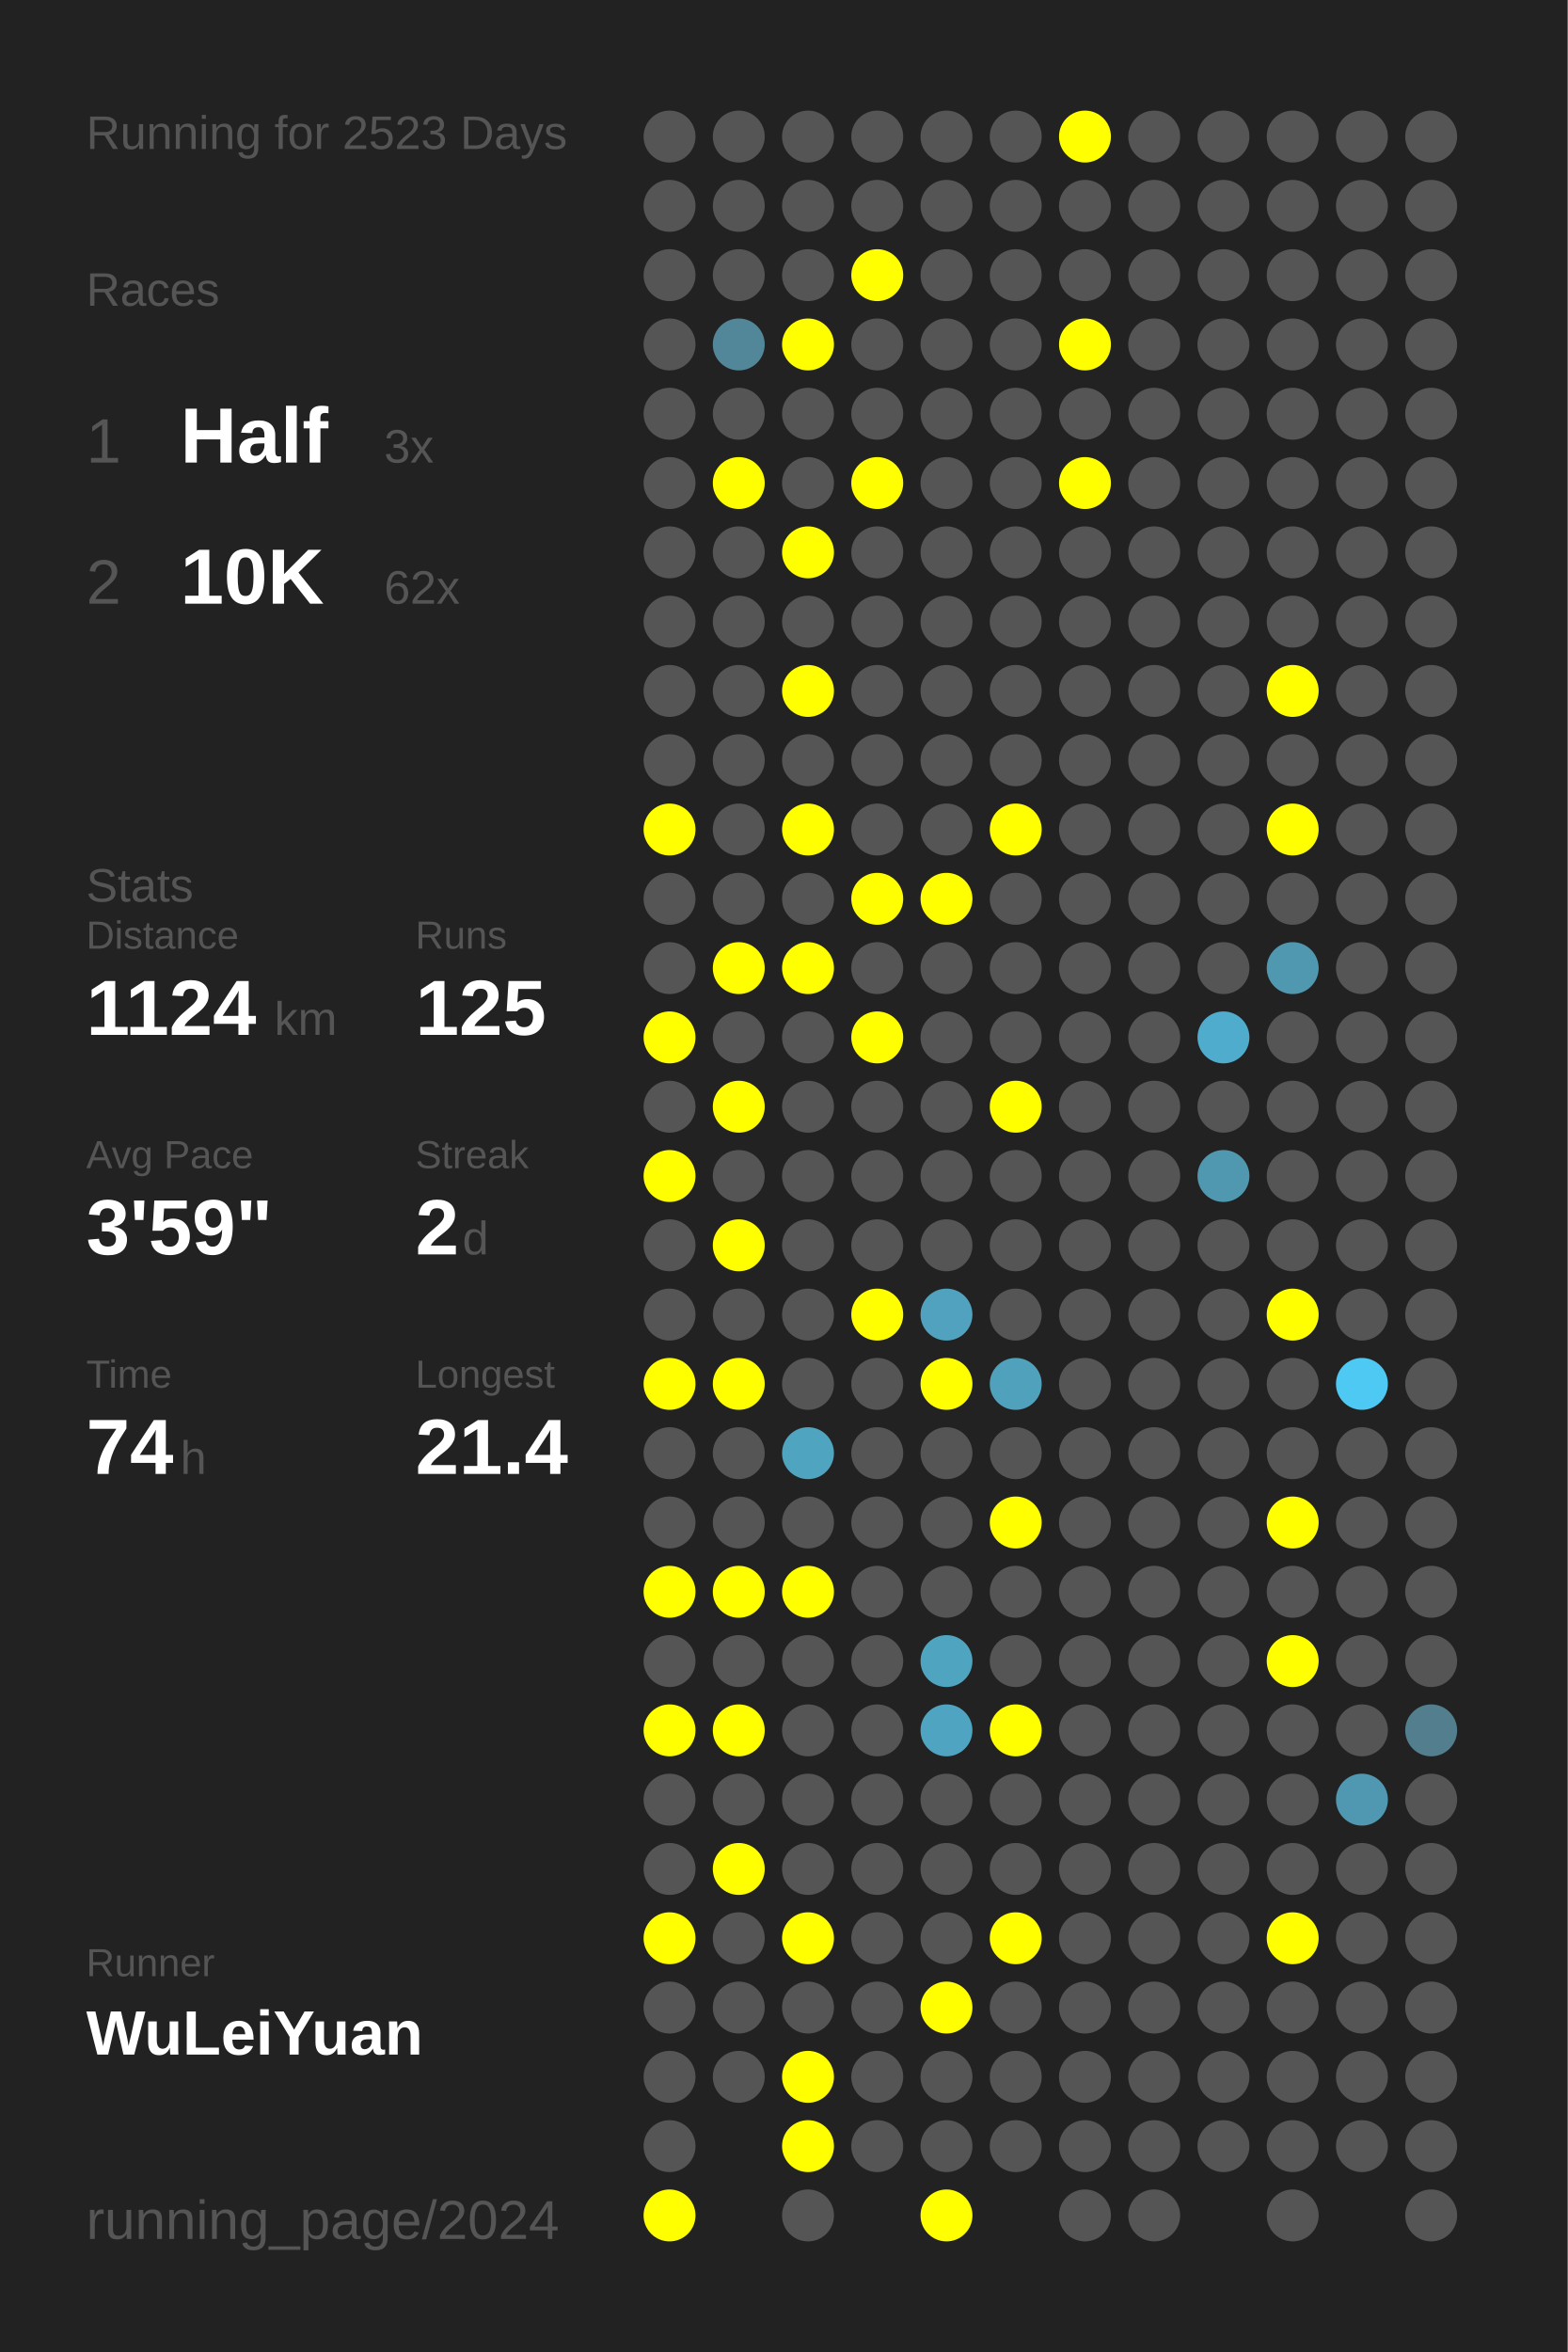
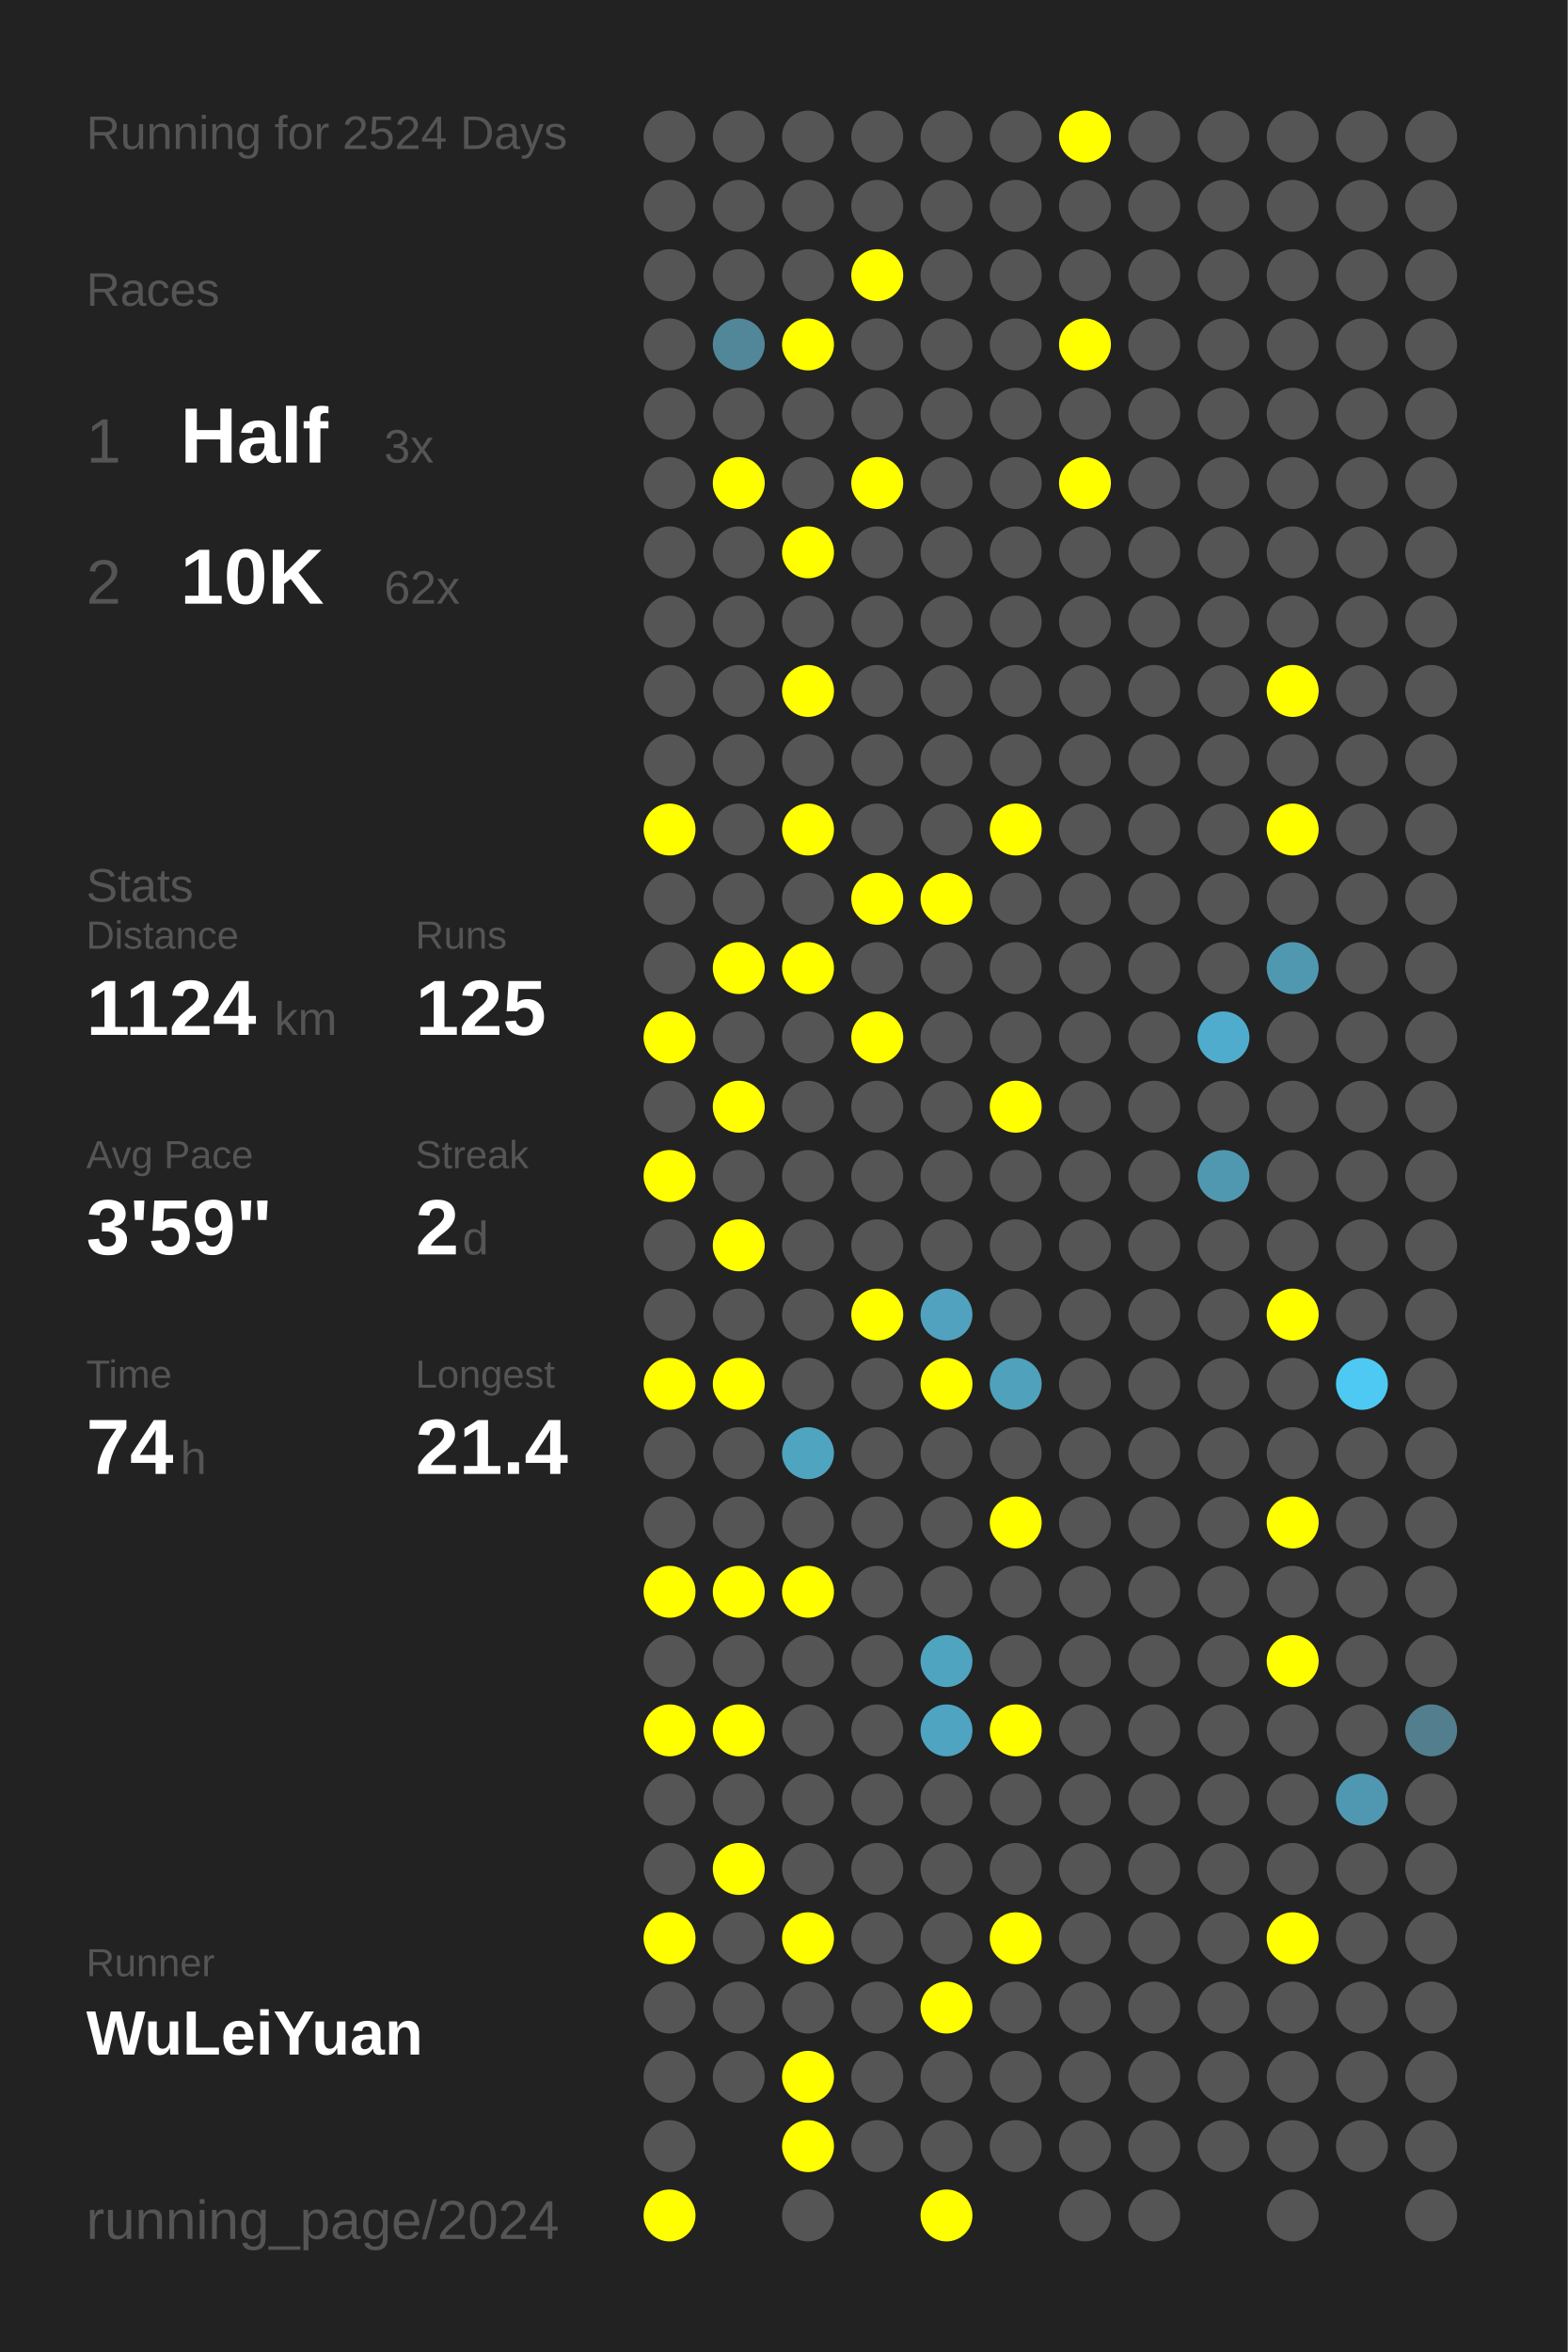
<svg xmlns="http://www.w3.org/2000/svg" baseProfile="full" height="300mm" version="1.1" viewBox="0,0,200,300" width="200mm">
  <defs />
  <rect fill="#222222" height="300" width="200" x="0" y="0" />
-   <text fill="#555555" style="font-size:6px; font-family:Arial;" x="11" y="19">Running for 2523 Days</text>
+   <text fill="#555555" style="font-size:6px; font-family:Arial;" x="11" y="19">Running for 2524 Days</text>
  <text fill="#555555" style="font-size:6px; font-family:Arial;" x="11" y="39">Races</text>
  <text fill="#555555" style="font-size:8px; font-family:Arial;" x="11" y="59">1</text>
  <text fill="#FFFFFF" style="font-size:10px; font-family:Arial; font-weight:bold;" x="23" y="59">Half</text>
  <text fill="#555555" style="font-size:6px; font-family:Arial;" x="49" y="59">3x</text>
  <text fill="#555555" style="font-size:8px; font-family:Arial;" x="11" y="77">2</text>
  <text fill="#FFFFFF" style="font-size:10px; font-family:Arial; font-weight:bold;" x="23" y="77">10K</text>
  <text fill="#555555" style="font-size:6px; font-family:Arial;" x="49" y="77">62x</text>
  <text fill="#555555" style="font-size:6px; font-family:Arial;" x="11" y="115">Stats</text>
  <text fill="#555555" style="font-size:5px; font-family:Arial;" x="11" y="121">Distance</text>
  <text fill="#FFFFFF" style="font-size:10px; font-family:Arial; font-weight:bold;" x="11" y="132">1124</text>
  <text fill="#555555" style="font-size:6px; font-family:Arial;" x="35" y="132">km</text>
  <text fill="#555555" style="font-size:5px; font-family:Arial;" x="53" y="121">Runs</text>
  <text fill="#FFFFFF" style="font-size:10px; font-family:Arial; font-weight:bold;" x="53" y="132">125</text>
  <text fill="#555555" style="font-size:5px; font-family:Arial;" x="11" y="149">Avg Pace</text>
  <text fill="#FFFFFF" style="font-size:10px; font-family:Arial; font-weight:bold;" x="11" y="160">3'59"</text>
  <text fill="#555555" style="font-size:5px; font-family:Arial;" x="53" y="149">Streak</text>
  <text fill="#FFFFFF" style="font-size:10px; font-family:Arial; font-weight:bold;" x="53" y="160">2</text>
  <text fill="#555555" style="font-size:6px; font-family:Arial;" x="59" y="160">d</text>
  <text fill="#555555" style="font-size:5px; font-family:Arial;" x="11" y="177">Time</text>
  <text fill="#FFFFFF" style="font-size:10px; font-family:Arial; font-weight:bold;" x="11" y="188">74</text>
  <text fill="#555555" style="font-size:6px; font-family:Arial;" x="23" y="188">h</text>
  <text fill="#555555" style="font-size:5px; font-family:Arial;" x="53" y="177">Longest</text>
  <text fill="#FFFFFF" style="font-size:10px; font-family:Arial; font-weight:bold;" x="53" y="188">21.4</text>
  <text fill="#555555" style="font-size:5px; font-family:Arial;" x="11" y="252.065">Runner</text>
  <text fill="#FFFFFF" style="font-size:8px; font-family:Arial; font-weight:bold;" x="11" y="262.065">WuLeiYuan</text>
  <text fill="#555555" style="font-size:7px; font-family:Arial;" x="11" y="285.581">running_page/2024</text>
  <circle cx="85.417" cy="17.419" fill="#555555" r="3.312" />
  <circle cx="85.417" cy="26.258" fill="#555555" r="3.312" />
  <circle cx="85.417" cy="35.097" fill="#555555" r="3.312" />
  <circle cx="85.417" cy="43.935" fill="#555555" r="3.312" />
  <circle cx="85.417" cy="52.774" fill="#555555" r="3.312" />
  <circle cx="85.417" cy="61.613" fill="#555555" r="3.312" />
  <circle cx="85.417" cy="70.452" fill="#555555" r="3.312" />
  <circle cx="85.417" cy="79.29" fill="#555555" r="3.312" />
  <circle cx="85.417" cy="88.129" fill="#555555" r="3.312" />
  <circle cx="85.417" cy="96.968" fill="#555555" r="3.312" />
  <circle cx="85.417" cy="105.806" fill="#FFFF00" r="3.312" />
  <circle cx="85.417" cy="114.645" fill="#555555" r="3.312" />
  <circle cx="85.417" cy="123.484" fill="#555555" r="3.312" />
  <circle cx="85.417" cy="132.323" fill="#FFFF00" r="3.312" />
  <circle cx="85.417" cy="141.161" fill="#555555" r="3.312" />
  <circle cx="85.417" cy="150" fill="#FFFF00" r="3.312" />
  <circle cx="85.417" cy="158.839" fill="#555555" r="3.312" />
  <circle cx="85.417" cy="167.677" fill="#555555" r="3.312" />
  <circle cx="85.417" cy="176.516" fill="#FFFF00" r="3.312" />
  <circle cx="85.417" cy="185.355" fill="#555555" r="3.312" />
  <circle cx="85.417" cy="194.194" fill="#555555" r="3.312" />
  <circle cx="85.417" cy="203.032" fill="#FFFF00" r="3.312" />
  <circle cx="85.417" cy="211.871" fill="#555555" r="3.312" />
  <circle cx="85.417" cy="220.71" fill="#FFFF00" r="3.312" />
  <circle cx="85.417" cy="229.548" fill="#555555" r="3.312" />
  <circle cx="85.417" cy="238.387" fill="#555555" r="3.312" />
  <circle cx="85.417" cy="247.226" fill="#FFFF00" r="3.312" />
  <circle cx="85.417" cy="256.065" fill="#555555" r="3.312" />
  <circle cx="85.417" cy="264.903" fill="#555555" r="3.312" />
  <circle cx="85.417" cy="273.742" fill="#555555" r="3.312" />
  <circle cx="85.417" cy="282.581" fill="#FFFF00" r="3.312" />
  <circle cx="94.25" cy="17.419" fill="#555555" r="3.312" />
  <circle cx="94.25" cy="26.258" fill="#555555" r="3.312" />
  <circle cx="94.25" cy="35.097" fill="#555555" r="3.312" />
  <circle cx="94.25" cy="43.935" fill="#518799" r="3.312" />
  <circle cx="94.25" cy="52.774" fill="#555555" r="3.312" />
  <circle cx="94.25" cy="61.613" fill="#FFFF00" r="3.312" />
  <circle cx="94.25" cy="70.452" fill="#555555" r="3.312" />
  <circle cx="94.25" cy="79.29" fill="#555555" r="3.312" />
  <circle cx="94.25" cy="88.129" fill="#555555" r="3.312" />
  <circle cx="94.25" cy="96.968" fill="#555555" r="3.312" />
  <circle cx="94.25" cy="105.806" fill="#555555" r="3.312" />
  <circle cx="94.25" cy="114.645" fill="#555555" r="3.312" />
  <circle cx="94.25" cy="123.484" fill="#FFFF00" r="3.312" />
  <circle cx="94.25" cy="132.323" fill="#555555" r="3.312" />
  <circle cx="94.25" cy="141.161" fill="#FFFF00" r="3.312" />
  <circle cx="94.25" cy="150" fill="#555555" r="3.312" />
  <circle cx="94.25" cy="158.839" fill="#FFFF00" r="3.312" />
  <circle cx="94.25" cy="167.677" fill="#555555" r="3.312" />
  <circle cx="94.25" cy="176.516" fill="#FFFF00" r="3.312" />
  <circle cx="94.25" cy="185.355" fill="#555555" r="3.312" />
  <circle cx="94.25" cy="194.194" fill="#555555" r="3.312" />
  <circle cx="94.25" cy="203.032" fill="#FFFF00" r="3.312" />
  <circle cx="94.25" cy="211.871" fill="#555555" r="3.312" />
  <circle cx="94.25" cy="220.71" fill="#FFFF00" r="3.312" />
  <circle cx="94.25" cy="229.548" fill="#555555" r="3.312" />
  <circle cx="94.25" cy="238.387" fill="#FFFF00" r="3.312" />
  <circle cx="94.25" cy="247.226" fill="#555555" r="3.312" />
  <circle cx="94.25" cy="256.065" fill="#555555" r="3.312" />
  <circle cx="94.25" cy="264.903" fill="#555555" r="3.312" />
  <circle cx="103.083" cy="17.419" fill="#555555" r="3.312" />
  <circle cx="103.083" cy="26.258" fill="#555555" r="3.312" />
  <circle cx="103.083" cy="35.097" fill="#555555" r="3.312" />
  <circle cx="103.083" cy="43.935" fill="#FFFF00" r="3.312" />
  <circle cx="103.083" cy="52.774" fill="#555555" r="3.312" />
  <circle cx="103.083" cy="61.613" fill="#555555" r="3.312" />
  <circle cx="103.083" cy="70.452" fill="#FFFF00" r="3.312" />
  <circle cx="103.083" cy="79.29" fill="#555555" r="3.312" />
  <circle cx="103.083" cy="88.129" fill="#FFFF00" r="3.312" />
  <circle cx="103.083" cy="96.968" fill="#555555" r="3.312" />
  <circle cx="103.083" cy="105.806" fill="#FFFF00" r="3.312" />
  <circle cx="103.083" cy="114.645" fill="#555555" r="3.312" />
  <circle cx="103.083" cy="123.484" fill="#FFFF00" r="3.312" />
  <circle cx="103.083" cy="132.323" fill="#555555" r="3.312" />
  <circle cx="103.083" cy="141.161" fill="#555555" r="3.312" />
  <circle cx="103.083" cy="150" fill="#555555" r="3.312" />
  <circle cx="103.083" cy="158.839" fill="#555555" r="3.312" />
  <circle cx="103.083" cy="167.677" fill="#555555" r="3.312" />
  <circle cx="103.083" cy="176.516" fill="#555555" r="3.312" />
  <circle cx="103.083" cy="185.355" fill="#4fa4c0" r="3.312" />
  <circle cx="103.083" cy="194.194" fill="#555555" r="3.312" />
  <circle cx="103.083" cy="203.032" fill="#FFFF00" r="3.312" />
  <circle cx="103.083" cy="211.871" fill="#555555" r="3.312" />
  <circle cx="103.083" cy="220.71" fill="#555555" r="3.312" />
  <circle cx="103.083" cy="229.548" fill="#555555" r="3.312" />
  <circle cx="103.083" cy="238.387" fill="#555555" r="3.312" />
  <circle cx="103.083" cy="247.226" fill="#FFFF00" r="3.312" />
  <circle cx="103.083" cy="256.065" fill="#555555" r="3.312" />
  <circle cx="103.083" cy="264.903" fill="#FFFF00" r="3.312" />
  <circle cx="103.083" cy="273.742" fill="#FFFF00" r="3.312" />
  <circle cx="103.083" cy="282.581" fill="#555555" r="3.312" />
  <circle cx="111.917" cy="17.419" fill="#555555" r="3.312" />
  <circle cx="111.917" cy="26.258" fill="#555555" r="3.312" />
  <circle cx="111.917" cy="35.097" fill="#FFFF00" r="3.312" />
  <circle cx="111.917" cy="43.935" fill="#555555" r="3.312" />
  <circle cx="111.917" cy="52.774" fill="#555555" r="3.312" />
  <circle cx="111.917" cy="61.613" fill="#FFFF00" r="3.312" />
  <circle cx="111.917" cy="70.452" fill="#555555" r="3.312" />
  <circle cx="111.917" cy="79.29" fill="#555555" r="3.312" />
  <circle cx="111.917" cy="88.129" fill="#555555" r="3.312" />
  <circle cx="111.917" cy="96.968" fill="#555555" r="3.312" />
  <circle cx="111.917" cy="105.806" fill="#555555" r="3.312" />
  <circle cx="111.917" cy="114.645" fill="#FFFF00" r="3.312" />
  <circle cx="111.917" cy="123.484" fill="#555555" r="3.312" />
  <circle cx="111.917" cy="132.323" fill="#FFFF00" r="3.312" />
  <circle cx="111.917" cy="141.161" fill="#555555" r="3.312" />
  <circle cx="111.917" cy="150" fill="#555555" r="3.312" />
  <circle cx="111.917" cy="158.839" fill="#555555" r="3.312" />
  <circle cx="111.917" cy="167.677" fill="#FFFF00" r="3.312" />
  <circle cx="111.917" cy="176.516" fill="#555555" r="3.312" />
  <circle cx="111.917" cy="185.355" fill="#555555" r="3.312" />
  <circle cx="111.917" cy="194.194" fill="#555555" r="3.312" />
  <circle cx="111.917" cy="203.032" fill="#555555" r="3.312" />
  <circle cx="111.917" cy="211.871" fill="#555555" r="3.312" />
  <circle cx="111.917" cy="220.71" fill="#555555" r="3.312" />
  <circle cx="111.917" cy="229.548" fill="#555555" r="3.312" />
  <circle cx="111.917" cy="238.387" fill="#555555" r="3.312" />
  <circle cx="111.917" cy="247.226" fill="#555555" r="3.312" />
  <circle cx="111.917" cy="256.065" fill="#555555" r="3.312" />
  <circle cx="111.917" cy="264.903" fill="#555555" r="3.312" />
  <circle cx="111.917" cy="273.742" fill="#555555" r="3.312" />
  <circle cx="120.75" cy="17.419" fill="#555555" r="3.312" />
  <circle cx="120.75" cy="26.258" fill="#555555" r="3.312" />
  <circle cx="120.75" cy="35.097" fill="#555555" r="3.312" />
  <circle cx="120.75" cy="43.935" fill="#555555" r="3.312" />
  <circle cx="120.75" cy="52.774" fill="#555555" r="3.312" />
  <circle cx="120.75" cy="61.613" fill="#555555" r="3.312" />
  <circle cx="120.75" cy="70.452" fill="#555555" r="3.312" />
  <circle cx="120.75" cy="79.29" fill="#555555" r="3.312" />
  <circle cx="120.75" cy="88.129" fill="#555555" r="3.312" />
  <circle cx="120.75" cy="96.968" fill="#555555" r="3.312" />
  <circle cx="120.75" cy="105.806" fill="#555555" r="3.312" />
  <circle cx="120.75" cy="114.645" fill="#FFFF00" r="3.312" />
  <circle cx="120.75" cy="123.484" fill="#555555" r="3.312" />
  <circle cx="120.75" cy="132.323" fill="#555555" r="3.312" />
  <circle cx="120.75" cy="141.161" fill="#555555" r="3.312" />
  <circle cx="120.75" cy="150" fill="#555555" r="3.312" />
  <circle cx="120.75" cy="158.839" fill="#555555" r="3.312" />
  <circle cx="120.75" cy="167.677" fill="#50a2be" r="3.312" />
  <circle cx="120.75" cy="176.516" fill="#FFFF00" r="3.312" />
  <circle cx="120.75" cy="185.355" fill="#555555" r="3.312" />
  <circle cx="120.75" cy="194.194" fill="#555555" r="3.312" />
  <circle cx="120.75" cy="203.032" fill="#555555" r="3.312" />
  <circle cx="120.75" cy="211.871" fill="#4fa4c0" r="3.312" />
  <circle cx="120.75" cy="220.71" fill="#4fa4c1" r="3.312" />
  <circle cx="120.75" cy="229.548" fill="#555555" r="3.312" />
  <circle cx="120.75" cy="238.387" fill="#555555" r="3.312" />
  <circle cx="120.75" cy="247.226" fill="#555555" r="3.312" />
  <circle cx="120.75" cy="256.065" fill="#FFFF00" r="3.312" />
  <circle cx="120.75" cy="264.903" fill="#555555" r="3.312" />
  <circle cx="120.75" cy="273.742" fill="#555555" r="3.312" />
  <circle cx="120.75" cy="282.581" fill="#FFFF00" r="3.312" />
  <circle cx="129.583" cy="17.419" fill="#555555" r="3.312" />
  <circle cx="129.583" cy="26.258" fill="#555555" r="3.312" />
  <circle cx="129.583" cy="35.097" fill="#555555" r="3.312" />
  <circle cx="129.583" cy="43.935" fill="#555555" r="3.312" />
  <circle cx="129.583" cy="52.774" fill="#555555" r="3.312" />
  <circle cx="129.583" cy="61.613" fill="#555555" r="3.312" />
  <circle cx="129.583" cy="70.452" fill="#555555" r="3.312" />
  <circle cx="129.583" cy="79.29" fill="#555555" r="3.312" />
  <circle cx="129.583" cy="88.129" fill="#555555" r="3.312" />
  <circle cx="129.583" cy="96.968" fill="#555555" r="3.312" />
  <circle cx="129.583" cy="105.806" fill="#FFFF00" r="3.312" />
  <circle cx="129.583" cy="114.645" fill="#555555" r="3.312" />
  <circle cx="129.583" cy="123.484" fill="#555555" r="3.312" />
  <circle cx="129.583" cy="132.323" fill="#555555" r="3.312" />
  <circle cx="129.583" cy="141.161" fill="#FFFF00" r="3.312" />
  <circle cx="129.583" cy="150" fill="#555555" r="3.312" />
  <circle cx="129.583" cy="158.839" fill="#555555" r="3.312" />
  <circle cx="129.583" cy="167.677" fill="#555555" r="3.312" />
  <circle cx="129.583" cy="176.516" fill="#50a1bc" r="3.312" />
  <circle cx="129.583" cy="185.355" fill="#555555" r="3.312" />
  <circle cx="129.583" cy="194.194" fill="#FFFF00" r="3.312" />
  <circle cx="129.583" cy="203.032" fill="#555555" r="3.312" />
  <circle cx="129.583" cy="211.871" fill="#555555" r="3.312" />
  <circle cx="129.583" cy="220.71" fill="#FFFF00" r="3.312" />
  <circle cx="129.583" cy="229.548" fill="#555555" r="3.312" />
  <circle cx="129.583" cy="238.387" fill="#555555" r="3.312" />
  <circle cx="129.583" cy="247.226" fill="#FFFF00" r="3.312" />
  <circle cx="129.583" cy="256.065" fill="#555555" r="3.312" />
  <circle cx="129.583" cy="264.903" fill="#555555" r="3.312" />
  <circle cx="129.583" cy="273.742" fill="#555555" r="3.312" />
  <circle cx="138.417" cy="17.419" fill="#FFFF00" r="3.312" />
  <circle cx="138.417" cy="26.258" fill="#555555" r="3.312" />
  <circle cx="138.417" cy="35.097" fill="#555555" r="3.312" />
  <circle cx="138.417" cy="43.935" fill="#FFFF00" r="3.312" />
  <circle cx="138.417" cy="52.774" fill="#555555" r="3.312" />
  <circle cx="138.417" cy="61.613" fill="#FFFF00" r="3.312" />
  <circle cx="138.417" cy="70.452" fill="#555555" r="3.312" />
  <circle cx="138.417" cy="79.29" fill="#555555" r="3.312" />
  <circle cx="138.417" cy="88.129" fill="#555555" r="3.312" />
  <circle cx="138.417" cy="96.968" fill="#555555" r="3.312" />
  <circle cx="138.417" cy="105.806" fill="#555555" r="3.312" />
  <circle cx="138.417" cy="114.645" fill="#555555" r="3.312" />
  <circle cx="138.417" cy="123.484" fill="#555555" r="3.312" />
  <circle cx="138.417" cy="132.323" fill="#555555" r="3.312" />
  <circle cx="138.417" cy="141.161" fill="#555555" r="3.312" />
  <circle cx="138.417" cy="150" fill="#555555" r="3.312" />
  <circle cx="138.417" cy="158.839" fill="#555555" r="3.312" />
  <circle cx="138.417" cy="167.677" fill="#555555" r="3.312" />
  <circle cx="138.417" cy="176.516" fill="#555555" r="3.312" />
  <circle cx="138.417" cy="185.355" fill="#555555" r="3.312" />
  <circle cx="138.417" cy="194.194" fill="#555555" r="3.312" />
  <circle cx="138.417" cy="203.032" fill="#555555" r="3.312" />
  <circle cx="138.417" cy="211.871" fill="#555555" r="3.312" />
  <circle cx="138.417" cy="220.71" fill="#555555" r="3.312" />
  <circle cx="138.417" cy="229.548" fill="#555555" r="3.312" />
  <circle cx="138.417" cy="238.387" fill="#555555" r="3.312" />
  <circle cx="138.417" cy="247.226" fill="#555555" r="3.312" />
  <circle cx="138.417" cy="256.065" fill="#555555" r="3.312" />
  <circle cx="138.417" cy="264.903" fill="#555555" r="3.312" />
  <circle cx="138.417" cy="273.742" fill="#555555" r="3.312" />
  <circle cx="138.417" cy="282.581" fill="#555555" r="3.312" />
  <circle cx="147.25" cy="17.419" fill="#555555" r="3.312" />
  <circle cx="147.25" cy="26.258" fill="#555555" r="3.312" />
  <circle cx="147.25" cy="35.097" fill="#555555" r="3.312" />
  <circle cx="147.25" cy="43.935" fill="#555555" r="3.312" />
  <circle cx="147.25" cy="52.774" fill="#555555" r="3.312" />
  <circle cx="147.25" cy="61.613" fill="#555555" r="3.312" />
  <circle cx="147.25" cy="70.452" fill="#555555" r="3.312" />
  <circle cx="147.25" cy="79.29" fill="#555555" r="3.312" />
  <circle cx="147.25" cy="88.129" fill="#555555" r="3.312" />
  <circle cx="147.25" cy="96.968" fill="#555555" r="3.312" />
  <circle cx="147.25" cy="105.806" fill="#555555" r="3.312" />
  <circle cx="147.25" cy="114.645" fill="#555555" r="3.312" />
  <circle cx="147.25" cy="123.484" fill="#555555" r="3.312" />
  <circle cx="147.25" cy="132.323" fill="#555555" r="3.312" />
  <circle cx="147.25" cy="141.161" fill="#555555" r="3.312" />
  <circle cx="147.25" cy="150" fill="#555555" r="3.312" />
  <circle cx="147.25" cy="158.839" fill="#555555" r="3.312" />
  <circle cx="147.25" cy="167.677" fill="#555555" r="3.312" />
  <circle cx="147.25" cy="176.516" fill="#555555" r="3.312" />
  <circle cx="147.25" cy="185.355" fill="#555555" r="3.312" />
  <circle cx="147.25" cy="194.194" fill="#555555" r="3.312" />
  <circle cx="147.25" cy="203.032" fill="#555555" r="3.312" />
  <circle cx="147.25" cy="211.871" fill="#555555" r="3.312" />
  <circle cx="147.25" cy="220.71" fill="#555555" r="3.312" />
  <circle cx="147.25" cy="229.548" fill="#555555" r="3.312" />
  <circle cx="147.25" cy="238.387" fill="#555555" r="3.312" />
  <circle cx="147.25" cy="247.226" fill="#555555" r="3.312" />
  <circle cx="147.25" cy="256.065" fill="#555555" r="3.312" />
  <circle cx="147.25" cy="264.903" fill="#555555" r="3.312" />
  <circle cx="147.25" cy="273.742" fill="#555555" r="3.312" />
  <circle cx="147.25" cy="282.581" fill="#555555" r="3.312" />
  <circle cx="156.083" cy="17.419" fill="#555555" r="3.312" />
  <circle cx="156.083" cy="26.258" fill="#555555" r="3.312" />
  <circle cx="156.083" cy="35.097" fill="#555555" r="3.312" />
  <circle cx="156.083" cy="43.935" fill="#555555" r="3.312" />
  <circle cx="156.083" cy="52.774" fill="#555555" r="3.312" />
  <circle cx="156.083" cy="61.613" fill="#555555" r="3.312" />
  <circle cx="156.083" cy="70.452" fill="#555555" r="3.312" />
  <circle cx="156.083" cy="79.29" fill="#555555" r="3.312" />
  <circle cx="156.083" cy="88.129" fill="#555555" r="3.312" />
  <circle cx="156.083" cy="96.968" fill="#555555" r="3.312" />
  <circle cx="156.083" cy="105.806" fill="#555555" r="3.312" />
  <circle cx="156.083" cy="114.645" fill="#555555" r="3.312" />
  <circle cx="156.083" cy="123.484" fill="#555555" r="3.312" />
  <circle cx="156.083" cy="132.323" fill="#4faccc" r="3.312" />
  <circle cx="156.083" cy="141.161" fill="#555555" r="3.312" />
  <circle cx="156.083" cy="150" fill="#5098b0" r="3.312" />
  <circle cx="156.083" cy="158.839" fill="#555555" r="3.312" />
  <circle cx="156.083" cy="167.677" fill="#555555" r="3.312" />
  <circle cx="156.083" cy="176.516" fill="#555555" r="3.312" />
  <circle cx="156.083" cy="185.355" fill="#555555" r="3.312" />
  <circle cx="156.083" cy="194.194" fill="#555555" r="3.312" />
  <circle cx="156.083" cy="203.032" fill="#555555" r="3.312" />
  <circle cx="156.083" cy="211.871" fill="#555555" r="3.312" />
  <circle cx="156.083" cy="220.71" fill="#555555" r="3.312" />
  <circle cx="156.083" cy="229.548" fill="#555555" r="3.312" />
  <circle cx="156.083" cy="238.387" fill="#555555" r="3.312" />
  <circle cx="156.083" cy="247.226" fill="#555555" r="3.312" />
  <circle cx="156.083" cy="256.065" fill="#555555" r="3.312" />
  <circle cx="156.083" cy="264.903" fill="#555555" r="3.312" />
  <circle cx="156.083" cy="273.742" fill="#555555" r="3.312" />
  <circle cx="164.917" cy="17.419" fill="#555555" r="3.312" />
  <circle cx="164.917" cy="26.258" fill="#555555" r="3.312" />
  <circle cx="164.917" cy="35.097" fill="#555555" r="3.312" />
  <circle cx="164.917" cy="43.935" fill="#555555" r="3.312" />
  <circle cx="164.917" cy="52.774" fill="#555555" r="3.312" />
  <circle cx="164.917" cy="61.613" fill="#555555" r="3.312" />
  <circle cx="164.917" cy="70.452" fill="#555555" r="3.312" />
  <circle cx="164.917" cy="79.29" fill="#555555" r="3.312" />
  <circle cx="164.917" cy="88.129" fill="#FFFF00" r="3.312" />
  <circle cx="164.917" cy="96.968" fill="#555555" r="3.312" />
  <circle cx="164.917" cy="105.806" fill="#FFFF00" r="3.312" />
  <circle cx="164.917" cy="114.645" fill="#555555" r="3.312" />
  <circle cx="164.917" cy="123.484" fill="#5098b0" r="3.312" />
  <circle cx="164.917" cy="132.323" fill="#555555" r="3.312" />
  <circle cx="164.917" cy="141.161" fill="#555555" r="3.312" />
  <circle cx="164.917" cy="150" fill="#555555" r="3.312" />
  <circle cx="164.917" cy="158.839" fill="#555555" r="3.312" />
  <circle cx="164.917" cy="167.677" fill="#FFFF00" r="3.312" />
  <circle cx="164.917" cy="176.516" fill="#555555" r="3.312" />
  <circle cx="164.917" cy="185.355" fill="#555555" r="3.312" />
  <circle cx="164.917" cy="194.194" fill="#FFFF00" r="3.312" />
  <circle cx="164.917" cy="203.032" fill="#555555" r="3.312" />
  <circle cx="164.917" cy="211.871" fill="#FFFF00" r="3.312" />
  <circle cx="164.917" cy="220.71" fill="#555555" r="3.312" />
  <circle cx="164.917" cy="229.548" fill="#555555" r="3.312" />
  <circle cx="164.917" cy="238.387" fill="#555555" r="3.312" />
  <circle cx="164.917" cy="247.226" fill="#FFFF00" r="3.312" />
  <circle cx="164.917" cy="256.065" fill="#555555" r="3.312" />
  <circle cx="164.917" cy="264.903" fill="#555555" r="3.312" />
  <circle cx="164.917" cy="273.742" fill="#555555" r="3.312" />
  <circle cx="164.917" cy="282.581" fill="#555555" r="3.312" />
  <circle cx="173.75" cy="17.419" fill="#555555" r="3.312" />
  <circle cx="173.75" cy="26.258" fill="#555555" r="3.312" />
  <circle cx="173.75" cy="35.097" fill="#555555" r="3.312" />
  <circle cx="173.75" cy="43.935" fill="#555555" r="3.312" />
  <circle cx="173.75" cy="52.774" fill="#555555" r="3.312" />
  <circle cx="173.75" cy="61.613" fill="#555555" r="3.312" />
  <circle cx="173.75" cy="70.452" fill="#555555" r="3.312" />
  <circle cx="173.75" cy="79.29" fill="#555555" r="3.312" />
  <circle cx="173.75" cy="88.129" fill="#555555" r="3.312" />
  <circle cx="173.75" cy="96.968" fill="#555555" r="3.312" />
  <circle cx="173.75" cy="105.806" fill="#555555" r="3.312" />
  <circle cx="173.75" cy="114.645" fill="#555555" r="3.312" />
  <circle cx="173.75" cy="123.484" fill="#555555" r="3.312" />
  <circle cx="173.75" cy="132.323" fill="#555555" r="3.312" />
  <circle cx="173.75" cy="141.161" fill="#555555" r="3.312" />
  <circle cx="173.75" cy="150" fill="#555555" r="3.312" />
  <circle cx="173.75" cy="158.839" fill="#555555" r="3.312" />
  <circle cx="173.75" cy="167.677" fill="#555555" r="3.312" />
  <circle cx="173.75" cy="176.516" fill="#4dc9f3" r="3.312" />
  <circle cx="173.75" cy="185.355" fill="#555555" r="3.312" />
  <circle cx="173.75" cy="194.194" fill="#555555" r="3.312" />
  <circle cx="173.75" cy="203.032" fill="#555555" r="3.312" />
  <circle cx="173.75" cy="211.871" fill="#555555" r="3.312" />
  <circle cx="173.75" cy="220.71" fill="#555555" r="3.312" />
  <circle cx="173.75" cy="229.548" fill="#5098b1" r="3.312" />
  <circle cx="173.75" cy="238.387" fill="#555555" r="3.312" />
  <circle cx="173.75" cy="247.226" fill="#555555" r="3.312" />
  <circle cx="173.75" cy="256.065" fill="#555555" r="3.312" />
  <circle cx="173.75" cy="264.903" fill="#555555" r="3.312" />
  <circle cx="173.75" cy="273.742" fill="#555555" r="3.312" />
  <circle cx="182.583" cy="17.419" fill="#555555" r="3.312" />
  <circle cx="182.583" cy="26.258" fill="#555555" r="3.312" />
  <circle cx="182.583" cy="35.097" fill="#555555" r="3.312" />
  <circle cx="182.583" cy="43.935" fill="#555555" r="3.312" />
  <circle cx="182.583" cy="52.774" fill="#555555" r="3.312" />
  <circle cx="182.583" cy="61.613" fill="#555555" r="3.312" />
  <circle cx="182.583" cy="70.452" fill="#555555" r="3.312" />
  <circle cx="182.583" cy="79.29" fill="#555555" r="3.312" />
  <circle cx="182.583" cy="88.129" fill="#555555" r="3.312" />
  <circle cx="182.583" cy="96.968" fill="#555555" r="3.312" />
  <circle cx="182.583" cy="105.806" fill="#555555" r="3.312" />
  <circle cx="182.583" cy="114.645" fill="#555555" r="3.312" />
  <circle cx="182.583" cy="123.484" fill="#555555" r="3.312" />
  <circle cx="182.583" cy="132.323" fill="#555555" r="3.312" />
  <circle cx="182.583" cy="141.161" fill="#555555" r="3.312" />
  <circle cx="182.583" cy="150" fill="#555555" r="3.312" />
  <circle cx="182.583" cy="158.839" fill="#555555" r="3.312" />
  <circle cx="182.583" cy="167.677" fill="#555555" r="3.312" />
  <circle cx="182.583" cy="176.516" fill="#555555" r="3.312" />
  <circle cx="182.583" cy="185.355" fill="#555555" r="3.312" />
  <circle cx="182.583" cy="194.194" fill="#555555" r="3.312" />
  <circle cx="182.583" cy="203.032" fill="#555555" r="3.312" />
  <circle cx="182.583" cy="211.871" fill="#555555" r="3.312" />
  <circle cx="182.583" cy="220.71" fill="#527e8d" r="3.312" />
  <circle cx="182.583" cy="229.548" fill="#555555" r="3.312" />
  <circle cx="182.583" cy="238.387" fill="#555555" r="3.312" />
  <circle cx="182.583" cy="247.226" fill="#555555" r="3.312" />
  <circle cx="182.583" cy="256.065" fill="#555555" r="3.312" />
  <circle cx="182.583" cy="264.903" fill="#555555" r="3.312" />
  <circle cx="182.583" cy="273.742" fill="#555555" r="3.312" />
  <circle cx="182.583" cy="282.581" fill="#555555" r="3.312" />
</svg>
